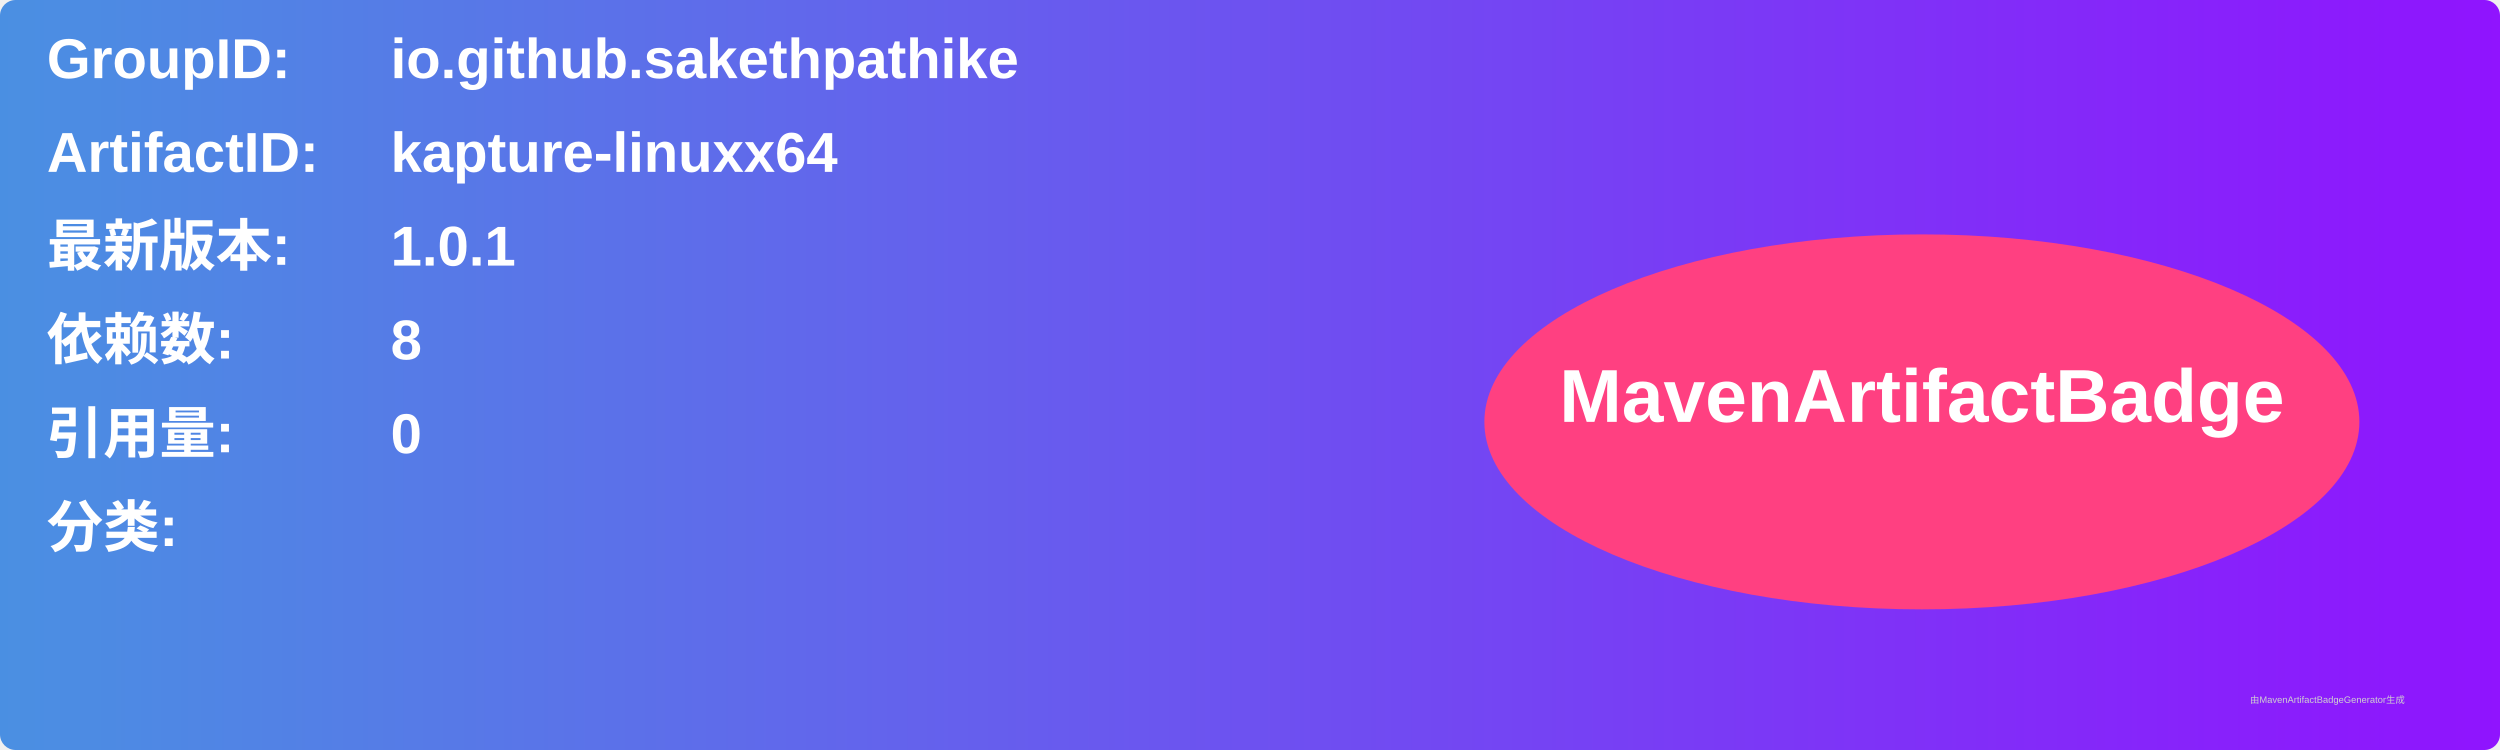
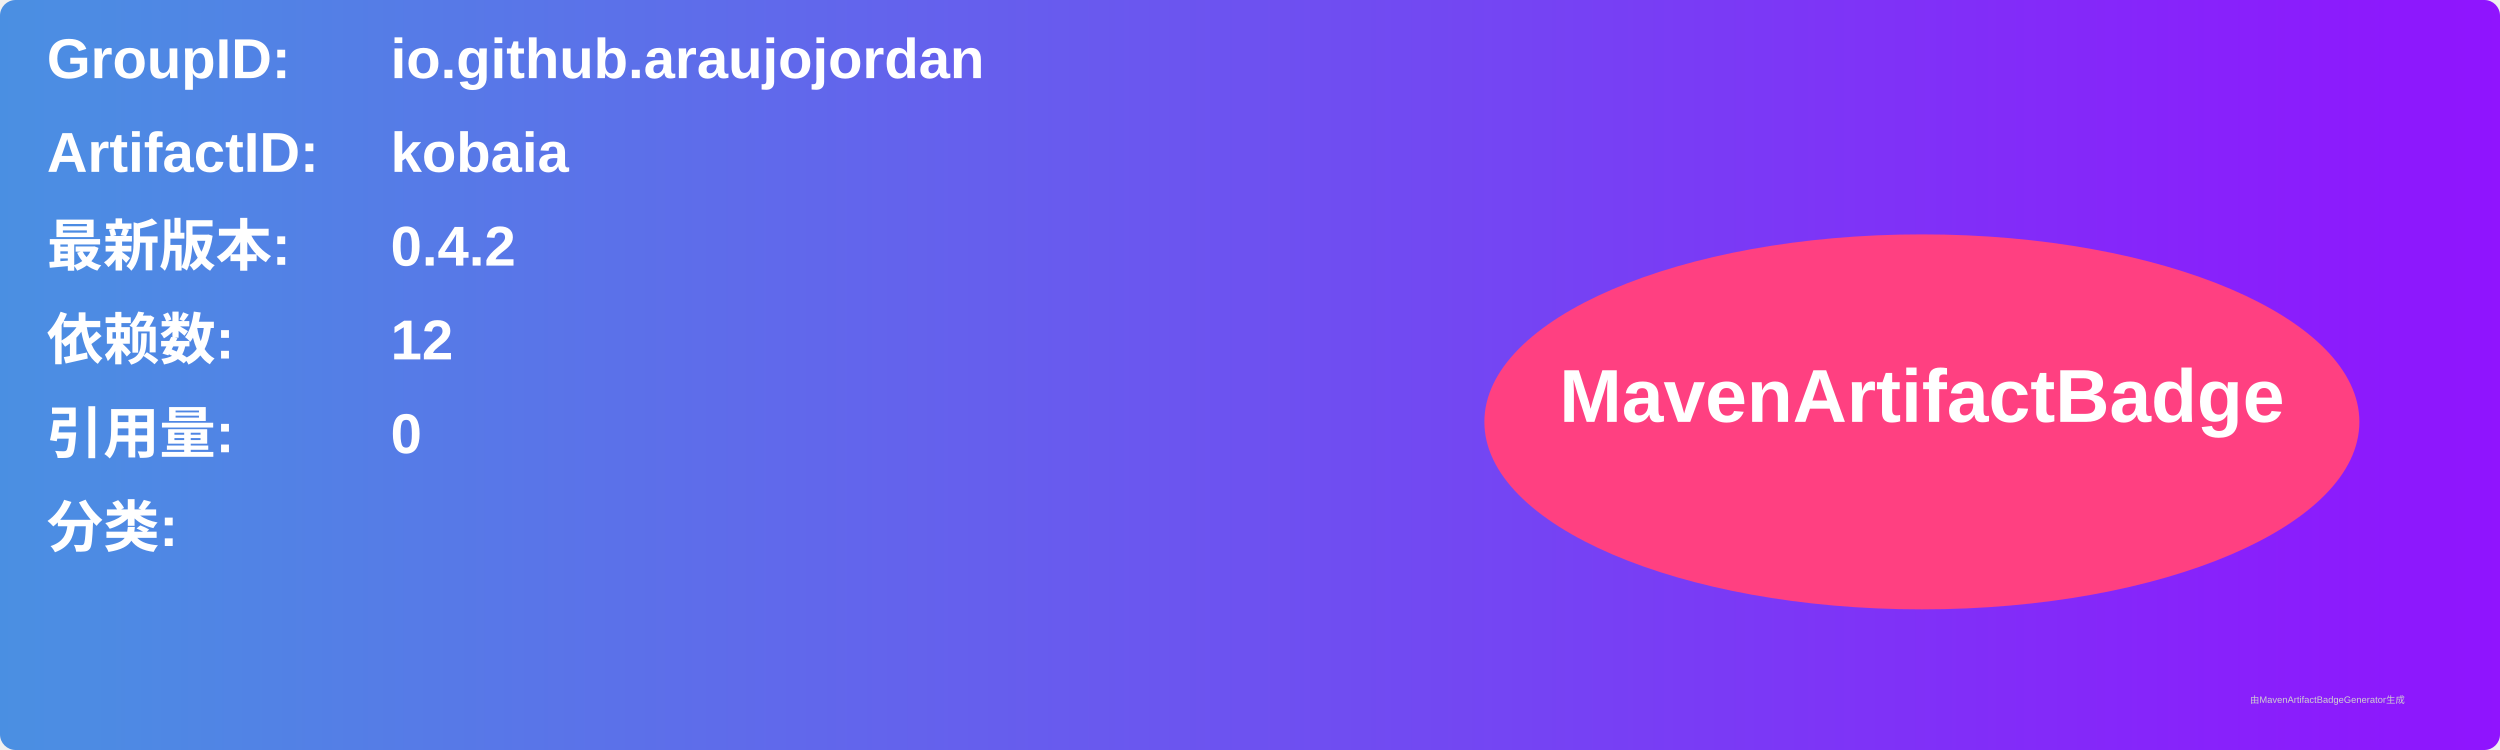
<svg xmlns="http://www.w3.org/2000/svg" width="800" height="240" viewBox="0 0 800 240">
  <linearGradient id="grad" x1="0%" y1="0%" x2="100%" y2="0%">
    <stop offset="0%" stop-color="#4a90e2" />
    <stop offset="100%" stop-color="#9013fe" />
  </linearGradient>
  <rect width="100%" height="100%" rx="5" ry="5" fill="url(#grad)" />
  <g transform="translate(15, 15)">
    <text x="0" y="10" font-family="Arial" font-size="18" fill="white" font-weight="bold" width="260">GroupID:</text>
-     <text x="110" y="10" font-family="Arial" font-size="18" fill="white" font-weight="bold" width="460">io.github.sakethpathike</text>
+     <text x="110" y="10" font-family="Arial" font-size="18" fill="white" font-weight="bold" width="460">io.github.araujojordan</text>
    <text x="0" y="40" font-family="Arial" font-size="18" fill="white" font-weight="bold" width="260">ArtifactID:</text>
-     <text x="110" y="40" font-family="Arial" font-size="18" fill="white" font-weight="bold" width="460">kapture-linuxx64</text>
+     <text x="110" y="40" font-family="Arial" font-size="18" fill="white" font-weight="bold" width="460">kobaia</text>
    <text x="0" y="70" font-family="Arial" font-size="18" fill="white" font-weight="bold">最新版本:</text>
    <text x="110" y="70" font-family="Arial" font-size="18" fill="white" font-weight="bold">
-       <tspan font-weight="bold">1.0.1</tspan>
+       <tspan font-weight="bold">0.4.2</tspan>
    </text>
    <text x="0" y="100" font-family="Arial" font-size="18" fill="white" font-weight="bold">依赖数: </text>
    <text x="110" y="100" font-family="Arial" font-size="18" fill="white">
-       <tspan font-weight="bold">8</tspan>
+       <tspan font-weight="bold">12</tspan>
    </text>
    <text x="0" y="130" font-family="Arial" font-size="18" fill="white" font-weight="bold">引用量: </text>
    <text x="110" y="130" font-family="Arial" font-size="18" fill="white">
      <tspan font-weight="bold">0</tspan>
    </text>
    <text x="0" y="160" font-family="Arial" font-size="18" fill="white" font-weight="bold">分类:</text>
    <text x="10" y="190" font-family="Arial" font-size="10" fill="white">
      <tspan font-weight="bold" />
    </text>
    <ellipse cx="600" cy="120" rx="140" ry="60" fill="#ff4081" />
    <text x="600" y="120" text-anchor="middle" font-family="Arial" font-size="24" fill="white" font-weight="bold">MavenArtifactBadge</text>
  </g>
  <text x="720" y="225" font-family="Arial" font-size="3" fill="#d0d0d0">由MavenArtifactBadgeGenerator生成</text>
</svg>
